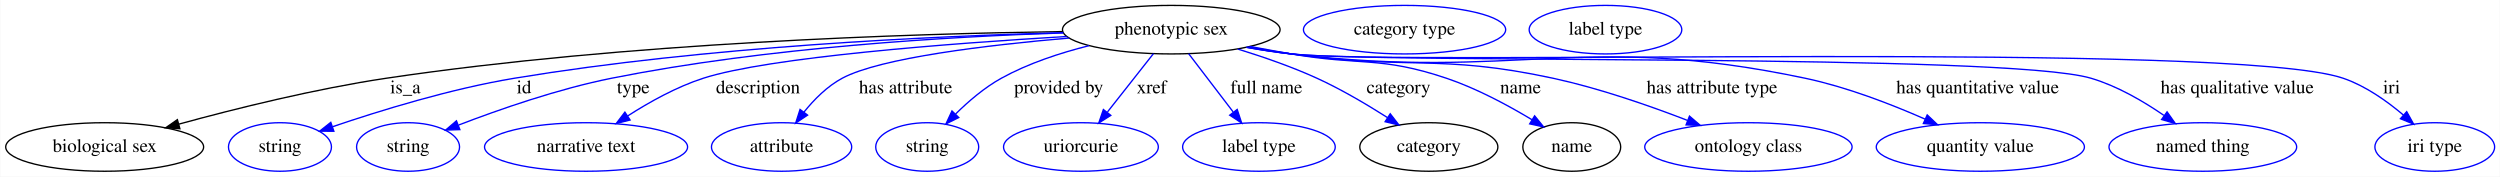
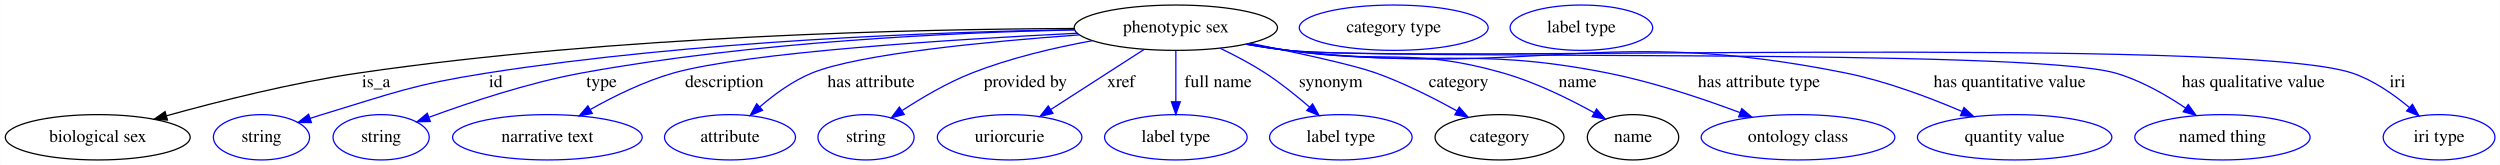
- <svg xmlns="http://www.w3.org/2000/svg" width="1854pt" height="131pt" viewBox="0.00 0.00 1853.64 131.00">
+ <svg xmlns="http://www.w3.org/2000/svg" width="1985pt" height="131pt" viewBox="0.00 0.00 1984.64 131.00">
  <g id="graph0" class="graph" transform="scale(1 1) rotate(0) translate(4 127)">
-     <polygon fill="white" stroke="transparent" points="-4,4 -4,-127 1849.64,-127 1849.64,4 -4,4" />
+     <polygon fill="white" stroke="transparent" points="-4,4 -4,-127 1980.64,-127 1980.64,4 -4,4" />
    <g id="node1" class="node">
-       <ellipse fill="none" stroke="black" cx="864.44" cy="-105" rx="80.69" ry="18" />
-       <text text-anchor="middle" x="864.44" y="-101.3" font-family="Times,serif" font-size="14.00">phenotypic sex</text>
+       <ellipse fill="none" stroke="black" cx="929.44" cy="-105" rx="80.69" ry="18" />
+       <text text-anchor="middle" x="929.44" y="-101.3" font-family="Times,serif" font-size="14.00">phenotypic sex</text>
    </g>
    <g id="node2" class="node">
      <ellipse fill="none" stroke="black" cx="73.44" cy="-18" rx="73.39" ry="18" />
      <text text-anchor="middle" x="73.44" y="-14.3" font-family="Times,serif" font-size="14.00">biological sex</text>
    </g>
    <g id="edge1" class="edge">
-       <path fill="none" stroke="black" d="M783.96,-103.59C671.23,-102.01 460.17,-95.4 282.44,-69 229.49,-61.13 170.23,-46.38 128.38,-34.93" />
-       <polygon fill="black" stroke="black" points="129.23,-31.53 118.66,-32.24 127.37,-38.28 129.23,-31.53" />
-       <text text-anchor="middle" x="296.44" y="-57.8" font-family="Times,serif" font-size="14.00">is_a</text>
+       <path fill="none" stroke="black" d="M848.79,-104.38C725.61,-103.89 483.5,-98.74 280.44,-69 228.06,-61.33 169.52,-46.59 128.09,-35.1" />
+       <polygon fill="black" stroke="black" points="128.78,-31.66 118.2,-32.33 126.89,-38.4 128.78,-31.66" />
+       <text text-anchor="middle" x="294.44" y="-57.8" font-family="Times,serif" font-size="14.00">is_a</text>
    </g>
    <g id="node3" class="node">
      <ellipse fill="none" stroke="blue" cx="203.44" cy="-18" rx="38.19" ry="18" />
      <text text-anchor="middle" x="203.44" y="-14.3" font-family="Times,serif" font-size="14.00">string</text>
    </g>
    <g id="edge2" class="edge">
-       <path fill="none" stroke="blue" d="M784.2,-102.76C687.23,-100.21 519.41,-92.49 377.44,-69 330.17,-61.18 277.49,-44.94 242.61,-33.09" />
-       <polygon fill="blue" stroke="blue" points="243.42,-29.66 232.83,-29.71 241.14,-36.28 243.42,-29.66" />
-       <text text-anchor="middle" x="384.44" y="-57.8" font-family="Times,serif" font-size="14.00">id</text>
+       <path fill="none" stroke="blue" d="M848.77,-103.44C741.61,-101.64 546.73,-94.73 382.44,-69 323.13,-59.71 308.92,-53.37 251.44,-36 248.35,-35.07 245.17,-34.05 241.98,-33" />
+       <polygon fill="blue" stroke="blue" points="243.08,-29.68 232.49,-29.78 240.83,-36.31 243.08,-29.68" />
+       <text text-anchor="middle" x="389.44" y="-57.8" font-family="Times,serif" font-size="14.00">id</text>
    </g>
    <g id="node4" class="node">
      <ellipse fill="none" stroke="blue" cx="298.44" cy="-18" rx="38.19" ry="18" />
      <text text-anchor="middle" x="298.44" y="-14.3" font-family="Times,serif" font-size="14.00">string</text>
    </g>
    <g id="edge3" class="edge">
-       <path fill="none" stroke="blue" d="M784.52,-102.6C700.4,-99.88 564.49,-91.97 449.44,-69 409.79,-61.08 366.09,-45.86 335.95,-34.28" />
-       <polygon fill="blue" stroke="blue" points="336.86,-30.88 326.27,-30.51 334.32,-37.4 336.86,-30.88" />
-       <text text-anchor="middle" x="465.44" y="-57.8" font-family="Times,serif" font-size="14.00">type</text>
+       <path fill="none" stroke="blue" d="M849.02,-103.28C754.54,-101.23 593.42,-93.95 457.44,-69 415.2,-61.25 368.49,-45.67 336.69,-33.96" />
+       <polygon fill="blue" stroke="blue" points="337.51,-30.53 326.92,-30.3 335.06,-37.08 337.51,-30.53" />
+       <text text-anchor="middle" x="473.44" y="-57.8" font-family="Times,serif" font-size="14.00">type</text>
    </g>
    <g id="node5" class="node">
      <ellipse fill="none" stroke="blue" cx="430.44" cy="-18" rx="75.29" ry="18" />
      <text text-anchor="middle" x="430.44" y="-14.3" font-family="Times,serif" font-size="14.00">narrative text</text>
    </g>
    <g id="edge4" class="edge">
-       <path fill="none" stroke="blue" d="M786.79,-99.95C700.17,-94.78 565.86,-84.57 517.44,-69 497.57,-62.61 477.25,-51.25 461.24,-40.97" />
-       <polygon fill="blue" stroke="blue" points="463.1,-38 452.82,-35.41 459.24,-43.84 463.1,-38" />
-       <text text-anchor="middle" x="557.94" y="-57.8" font-family="Times,serif" font-size="14.00">description</text>
+       <path fill="none" stroke="blue" d="M851.2,-100.62C752.53,-95.74 588.74,-85.48 530.44,-69 507.33,-62.46 483.19,-50.56 464.43,-40.01" />
+       <polygon fill="blue" stroke="blue" points="466.09,-36.93 455.67,-34.97 462.59,-42.99 466.09,-36.93" />
+       <text text-anchor="middle" x="570.94" y="-57.8" font-family="Times,serif" font-size="14.00">description</text>
    </g>
    <g id="node6" class="node">
      <ellipse fill="none" stroke="blue" cx="575.44" cy="-18" rx="51.99" ry="18" />
      <text text-anchor="middle" x="575.44" y="-14.3" font-family="Times,serif" font-size="14.00">attribute</text>
    </g>
    <g id="edge5" class="edge">
-       <path fill="none" stroke="blue" d="M788.76,-98.79C728.19,-93.59 648.85,-84.16 620.44,-69 609.29,-63.05 599.52,-53.18 591.96,-43.78" />
-       <polygon fill="blue" stroke="blue" points="594.72,-41.63 585.9,-35.75 589.13,-45.85 594.72,-41.63" />
-       <text text-anchor="middle" x="667.44" y="-57.8" font-family="Times,serif" font-size="14.00">has attribute</text>
+       <path fill="none" stroke="blue" d="M852.77,-99.31C780.43,-94.06 677.69,-84.23 640.44,-69 625.24,-62.78 610.54,-52.01 598.97,-42.06" />
+       <polygon fill="blue" stroke="blue" points="601.28,-39.43 591.5,-35.36 596.61,-44.64 601.28,-39.43" />
+       <text text-anchor="middle" x="687.44" y="-57.8" font-family="Times,serif" font-size="14.00">has attribute</text>
    </g>
    <g id="node7" class="node">
      <ellipse fill="none" stroke="blue" cx="683.44" cy="-18" rx="38.19" ry="18" />
      <text text-anchor="middle" x="683.44" y="-14.3" font-family="Times,serif" font-size="14.00">string</text>
    </g>
    <g id="edge6" class="edge">
-       <path fill="none" stroke="blue" d="M803.56,-93.15C782.13,-87.79 758.42,-80.03 738.44,-69 725.96,-62.11 714.01,-51.86 704.46,-42.42" />
-       <polygon fill="blue" stroke="blue" points="706.83,-39.84 697.35,-35.12 701.81,-44.72 706.83,-39.84" />
-       <text text-anchor="middle" x="780.94" y="-57.8" font-family="Times,serif" font-size="14.00">provided by</text>
+       <path fill="none" stroke="blue" d="M862.99,-94.65C833.12,-89.19 797.83,-80.96 767.44,-69 748.04,-61.36 727.91,-49.54 712.22,-39.3" />
+       <polygon fill="blue" stroke="blue" points="713.79,-36.15 703.53,-33.51 709.91,-41.97 713.79,-36.15" />
+       <text text-anchor="middle" x="809.94" y="-57.8" font-family="Times,serif" font-size="14.00">provided by</text>
    </g>
    <g id="node8" class="node">
      <ellipse fill="none" stroke="blue" cx="797.44" cy="-18" rx="57.39" ry="18" />
      <text text-anchor="middle" x="797.44" y="-14.3" font-family="Times,serif" font-size="14.00">uriorcurie</text>
    </g>
    <g id="edge7" class="edge">
-       <path fill="none" stroke="blue" d="M851.21,-87.21C841.48,-74.87 828.1,-57.89 817.12,-43.97" />
-       <polygon fill="blue" stroke="blue" points="819.59,-41.45 810.65,-35.76 814.09,-45.78 819.59,-41.45" />
-       <text text-anchor="middle" x="849.94" y="-57.8" font-family="Times,serif" font-size="14.00">xref</text>
+       <path fill="none" stroke="blue" d="M904.3,-87.81C883.31,-74.29 853.21,-54.91 830.3,-40.16" />
+       <polygon fill="blue" stroke="blue" points="831.9,-37.03 821.6,-34.55 828.11,-42.91 831.9,-37.03" />
+       <text text-anchor="middle" x="885.94" y="-57.8" font-family="Times,serif" font-size="14.00">xref</text>
    </g>
    <g id="node9" class="node">
      <ellipse fill="none" stroke="blue" cx="929.44" cy="-18" rx="56.59" ry="18" />
      <text text-anchor="middle" x="929.44" y="-14.3" font-family="Times,serif" font-size="14.00">label type</text>
    </g>
    <g id="edge8" class="edge">
-       <path fill="none" stroke="blue" d="M877.29,-87.21C886.72,-74.87 899.7,-57.89 910.35,-43.97" />
-       <polygon fill="blue" stroke="blue" points="913.33,-45.83 916.63,-35.76 907.77,-41.58 913.33,-45.83" />
-       <text text-anchor="middle" x="934.94" y="-57.8" font-family="Times,serif" font-size="14.00">full name</text>
+       <path fill="none" stroke="blue" d="M929.44,-86.8C929.44,-75.16 929.44,-59.55 929.44,-46.24" />
+       <polygon fill="blue" stroke="blue" points="932.94,-46.18 929.44,-36.18 925.94,-46.18 932.94,-46.18" />
+       <text text-anchor="middle" x="962.94" y="-57.8" font-family="Times,serif" font-size="14.00">full name</text>
    </g>
    <g id="node10" class="node">
-       <ellipse fill="none" stroke="black" cx="1055.44" cy="-18" rx="51.19" ry="18" />
-       <text text-anchor="middle" x="1055.44" y="-14.3" font-family="Times,serif" font-size="14.00">category</text>
+       <ellipse fill="none" stroke="blue" cx="1060.44" cy="-18" rx="56.59" ry="18" />
+       <text text-anchor="middle" x="1060.44" y="-14.3" font-family="Times,serif" font-size="14.00">label type</text>
    </g>
    <g id="edge9" class="edge">
-       <path fill="none" stroke="blue" d="M913.73,-90.63C932.47,-84.87 953.79,-77.5 972.44,-69 990.48,-60.77 1009.51,-49.52 1024.78,-39.78" />
-       <polygon fill="blue" stroke="blue" points="1026.82,-42.63 1033.31,-34.25 1023.02,-36.75 1026.82,-42.63" />
-       <text text-anchor="middle" x="1032.94" y="-57.8" font-family="Times,serif" font-size="14.00">category</text>
+       <path fill="none" stroke="blue" d="M964.65,-88.67C976.37,-83.05 989.27,-76.26 1000.44,-69 1012.67,-61.05 1025.22,-50.95 1035.66,-41.92" />
+       <polygon fill="blue" stroke="blue" points="1038.01,-44.51 1043.19,-35.27 1033.38,-39.26 1038.01,-44.51" />
+       <text text-anchor="middle" x="1052.44" y="-57.8" font-family="Times,serif" font-size="14.00">synonym</text>
+     </g>
+     <g id="node11" class="node">
+       <ellipse fill="none" stroke="black" cx="1186.44" cy="-18" rx="51.19" ry="18" />
+       <text text-anchor="middle" x="1186.44" y="-14.3" font-family="Times,serif" font-size="14.00">category</text>
+     </g>
+     <g id="edge10" class="edge">
+       <path fill="none" stroke="blue" d="M988.35,-92.66C1025.64,-85.17 1070.15,-75.56 1088.44,-69 1110.59,-61.06 1134.12,-49.18 1152.57,-39" />
+       <polygon fill="blue" stroke="blue" points="1154.45,-41.96 1161.45,-34.01 1151.02,-35.85 1154.45,-41.96" />
+       <text text-anchor="middle" x="1153.94" y="-57.8" font-family="Times,serif" font-size="14.00">category</text>
+     </g>
+     <g id="node13" class="node">
+       <ellipse fill="none" stroke="black" cx="1292.44" cy="-18" rx="36.29" ry="18" />
+       <text text-anchor="middle" x="1292.44" y="-14.3" font-family="Times,serif" font-size="14.00">name</text>
+     </g>
+     <g id="edge11" class="edge">
+       <path fill="none" stroke="blue" d="M986.77,-92.32C997.28,-90.38 1008.17,-88.52 1018.44,-87 1094.04,-75.82 1115.97,-90 1189.44,-69 1214.85,-61.74 1241.65,-48.53 1261.54,-37.52" />
+       <polygon fill="blue" stroke="blue" points="1263.46,-40.45 1270.44,-32.48 1260.01,-34.36 1263.46,-40.45" />
+       <text text-anchor="middle" x="1248.44" y="-57.8" font-family="Times,serif" font-size="14.00">name</text>
+     </g>
+     <g id="node15" class="node">
+       <ellipse fill="none" stroke="blue" cx="1423.44" cy="-18" rx="76.89" ry="18" />
+       <text text-anchor="middle" x="1423.44" y="-14.3" font-family="Times,serif" font-size="14.00">ontology class</text>
+     </g>
+     <g id="edge12" class="edge">
+       <path fill="none" stroke="blue" d="M986.26,-92.11C996.92,-90.18 1007.99,-88.36 1018.44,-87 1130.66,-72.36 1161.42,-90.96 1272.44,-69 1308.47,-61.88 1347.8,-48.66 1377.3,-37.61" />
+       <polygon fill="blue" stroke="blue" points="1378.8,-40.78 1386.9,-33.95 1376.31,-34.24 1378.8,-40.78" />
+       <text text-anchor="middle" x="1392.44" y="-57.8" font-family="Times,serif" font-size="14.00">has attribute type</text>
+     </g>
+     <g id="node16" class="node">
+       <ellipse fill="none" stroke="blue" cx="1595.44" cy="-18" rx="77.19" ry="18" />
+       <text text-anchor="middle" x="1595.44" y="-14.3" font-family="Times,serif" font-size="14.00">quantity value</text>
+     </g>
+     <g id="edge13" class="edge">
+       <path fill="none" stroke="blue" d="M985.75,-91.94C996.56,-90 1007.82,-88.22 1018.44,-87 1214.2,-64.45 1268.28,-107.93 1461.44,-69 1493.28,-62.58 1527.56,-49.67 1553.48,-38.58" />
+       <polygon fill="blue" stroke="blue" points="1555.22,-41.64 1562.98,-34.43 1552.42,-35.22 1555.22,-41.64" />
+       <text text-anchor="middle" x="1591.44" y="-57.8" font-family="Times,serif" font-size="14.00">has quantitative value</text>
+     </g>
+     <g id="node17" class="node">
+       <ellipse fill="none" stroke="blue" cx="1760.44" cy="-18" rx="69.59" ry="18" />
+       <text text-anchor="middle" x="1760.44" y="-14.3" font-family="Times,serif" font-size="14.00">named thing</text>
+     </g>
+     <g id="edge14" class="edge">
+       <path fill="none" stroke="blue" d="M985.26,-91.91C996.21,-89.95 1007.65,-88.17 1018.44,-87 1091.04,-79.12 1605.25,-89.15 1675.44,-69 1695.44,-63.26 1715.6,-51.71 1731.27,-41.15" />
+       <polygon fill="blue" stroke="blue" points="1733.27,-44.02 1739.48,-35.43 1729.27,-38.27 1733.27,-44.02" />
+       <text text-anchor="middle" x="1784.94" y="-57.8" font-family="Times,serif" font-size="14.00">has qualitative value</text>
+     </g>
+     <g id="node18" class="node">
+       <ellipse fill="none" stroke="blue" cx="1932.44" cy="-18" rx="44.39" ry="18" />
+       <text text-anchor="middle" x="1932.44" y="-14.3" font-family="Times,serif" font-size="14.00">iri type</text>
+     </g>
+     <g id="edge15" class="edge">
+       <path fill="none" stroke="blue" d="M985.25,-91.86C996.21,-89.9 1007.65,-88.14 1018.44,-87 1111.84,-77.16 1774.43,-98.91 1863.44,-69 1880.24,-63.36 1896.42,-52.05 1908.89,-41.61" />
+       <polygon fill="blue" stroke="blue" points="1911.29,-44.17 1916.51,-34.95 1906.68,-38.9 1911.29,-44.17" />
+       <text text-anchor="middle" x="1899.44" y="-57.8" font-family="Times,serif" font-size="14.00">iri</text>
    </g>
    <g id="node12" class="node">
-       <ellipse fill="none" stroke="black" cx="1161.44" cy="-18" rx="36.29" ry="18" />
-       <text text-anchor="middle" x="1161.44" y="-14.3" font-family="Times,serif" font-size="14.00">name</text>
-     </g>
-     <g id="edge10" class="edge">
-       <path fill="none" stroke="blue" d="M922.8,-92.56C933,-90.65 943.52,-88.72 953.44,-87 1004.41,-78.15 1019.41,-85.48 1068.44,-69 1090.79,-61.49 1114.15,-48.91 1131.87,-38.25" />
-       <polygon fill="blue" stroke="blue" points="1133.9,-41.1 1140.58,-32.88 1130.23,-35.14 1133.9,-41.1" />
-       <text text-anchor="middle" x="1123.44" y="-57.8" font-family="Times,serif" font-size="14.00">name</text>
+       <ellipse fill="none" stroke="blue" cx="1102.44" cy="-105" rx="74.99" ry="18" />
+       <text text-anchor="middle" x="1102.44" y="-101.3" font-family="Times,serif" font-size="14.00">category type</text>
    </g>
    <g id="node14" class="node">
-       <ellipse fill="none" stroke="blue" cx="1292.44" cy="-18" rx="76.89" ry="18" />
-       <text text-anchor="middle" x="1292.44" y="-14.3" font-family="Times,serif" font-size="14.00">ontology class</text>
-     </g>
-     <g id="edge11" class="edge">
-       <path fill="none" stroke="blue" d="M921.76,-92.21C932.27,-90.29 943.16,-88.46 953.44,-87 1039.18,-74.86 1062.79,-87.24 1147.44,-69 1181.67,-61.62 1218.99,-48.63 1247.2,-37.74" />
-       <polygon fill="blue" stroke="blue" points="1248.74,-40.9 1256.78,-33.99 1246.19,-34.38 1248.74,-40.9" />
-       <text text-anchor="middle" x="1265.44" y="-57.8" font-family="Times,serif" font-size="14.00">has attribute type</text>
-     </g>
-     <g id="node15" class="node">
-       <ellipse fill="none" stroke="blue" cx="1464.44" cy="-18" rx="77.19" ry="18" />
-       <text text-anchor="middle" x="1464.44" y="-14.3" font-family="Times,serif" font-size="14.00">quantity value</text>
-     </g>
-     <g id="edge12" class="edge">
-       <path fill="none" stroke="blue" d="M920.75,-92C931.56,-90.05 942.82,-88.26 953.44,-87 1121.79,-67.05 1168.55,-103.87 1334.44,-69 1365.29,-62.52 1398.43,-49.67 1423.52,-38.63" />
-       <polygon fill="blue" stroke="blue" points="1425.04,-41.78 1432.73,-34.5 1422.17,-35.4 1425.04,-41.78" />
-       <text text-anchor="middle" x="1462.44" y="-57.8" font-family="Times,serif" font-size="14.00">has quantitative value</text>
-     </g>
-     <g id="node16" class="node">
-       <ellipse fill="none" stroke="blue" cx="1629.44" cy="-18" rx="69.59" ry="18" />
-       <text text-anchor="middle" x="1629.44" y="-14.3" font-family="Times,serif" font-size="14.00">named thing</text>
-     </g>
-     <g id="edge13" class="edge">
-       <path fill="none" stroke="blue" d="M920.26,-91.94C931.22,-89.97 942.65,-88.19 953.44,-87 1018.97,-79.79 1483.21,-87.61 1546.44,-69 1565.87,-63.28 1585.38,-51.89 1600.6,-41.42" />
-       <polygon fill="blue" stroke="blue" points="1602.91,-44.06 1609.03,-35.41 1598.85,-38.36 1602.91,-44.06" />
-       <text text-anchor="middle" x="1654.94" y="-57.8" font-family="Times,serif" font-size="14.00">has qualitative value</text>
-     </g>
-     <g id="node17" class="node">
-       <ellipse fill="none" stroke="blue" cx="1801.44" cy="-18" rx="44.39" ry="18" />
-       <text text-anchor="middle" x="1801.44" y="-14.3" font-family="Times,serif" font-size="14.00">iri type</text>
-     </g>
-     <g id="edge14" class="edge">
-       <path fill="none" stroke="blue" d="M920.25,-91.88C931.21,-89.91 942.65,-88.15 953.44,-87 1039.65,-77.84 1651.39,-96.97 1733.44,-69 1750.05,-63.34 1766.01,-52.03 1778.28,-41.6" />
-       <polygon fill="blue" stroke="blue" points="1780.63,-44.19 1785.78,-34.94 1775.98,-38.96 1780.63,-44.19" />
-       <text text-anchor="middle" x="1769.44" y="-57.8" font-family="Times,serif" font-size="14.00">iri</text>
-     </g>
-     <g id="node11" class="node">
-       <ellipse fill="none" stroke="blue" cx="1037.44" cy="-105" rx="74.99" ry="18" />
-       <text text-anchor="middle" x="1037.44" y="-101.3" font-family="Times,serif" font-size="14.00">category type</text>
-     </g>
-     <g id="node13" class="node">
-       <ellipse fill="none" stroke="blue" cx="1186.44" cy="-105" rx="56.59" ry="18" />
-       <text text-anchor="middle" x="1186.44" y="-101.3" font-family="Times,serif" font-size="14.00">label type</text>
+       <ellipse fill="none" stroke="blue" cx="1251.44" cy="-105" rx="56.59" ry="18" />
+       <text text-anchor="middle" x="1251.44" y="-101.3" font-family="Times,serif" font-size="14.00">label type</text>
    </g>
  </g>
</svg>
